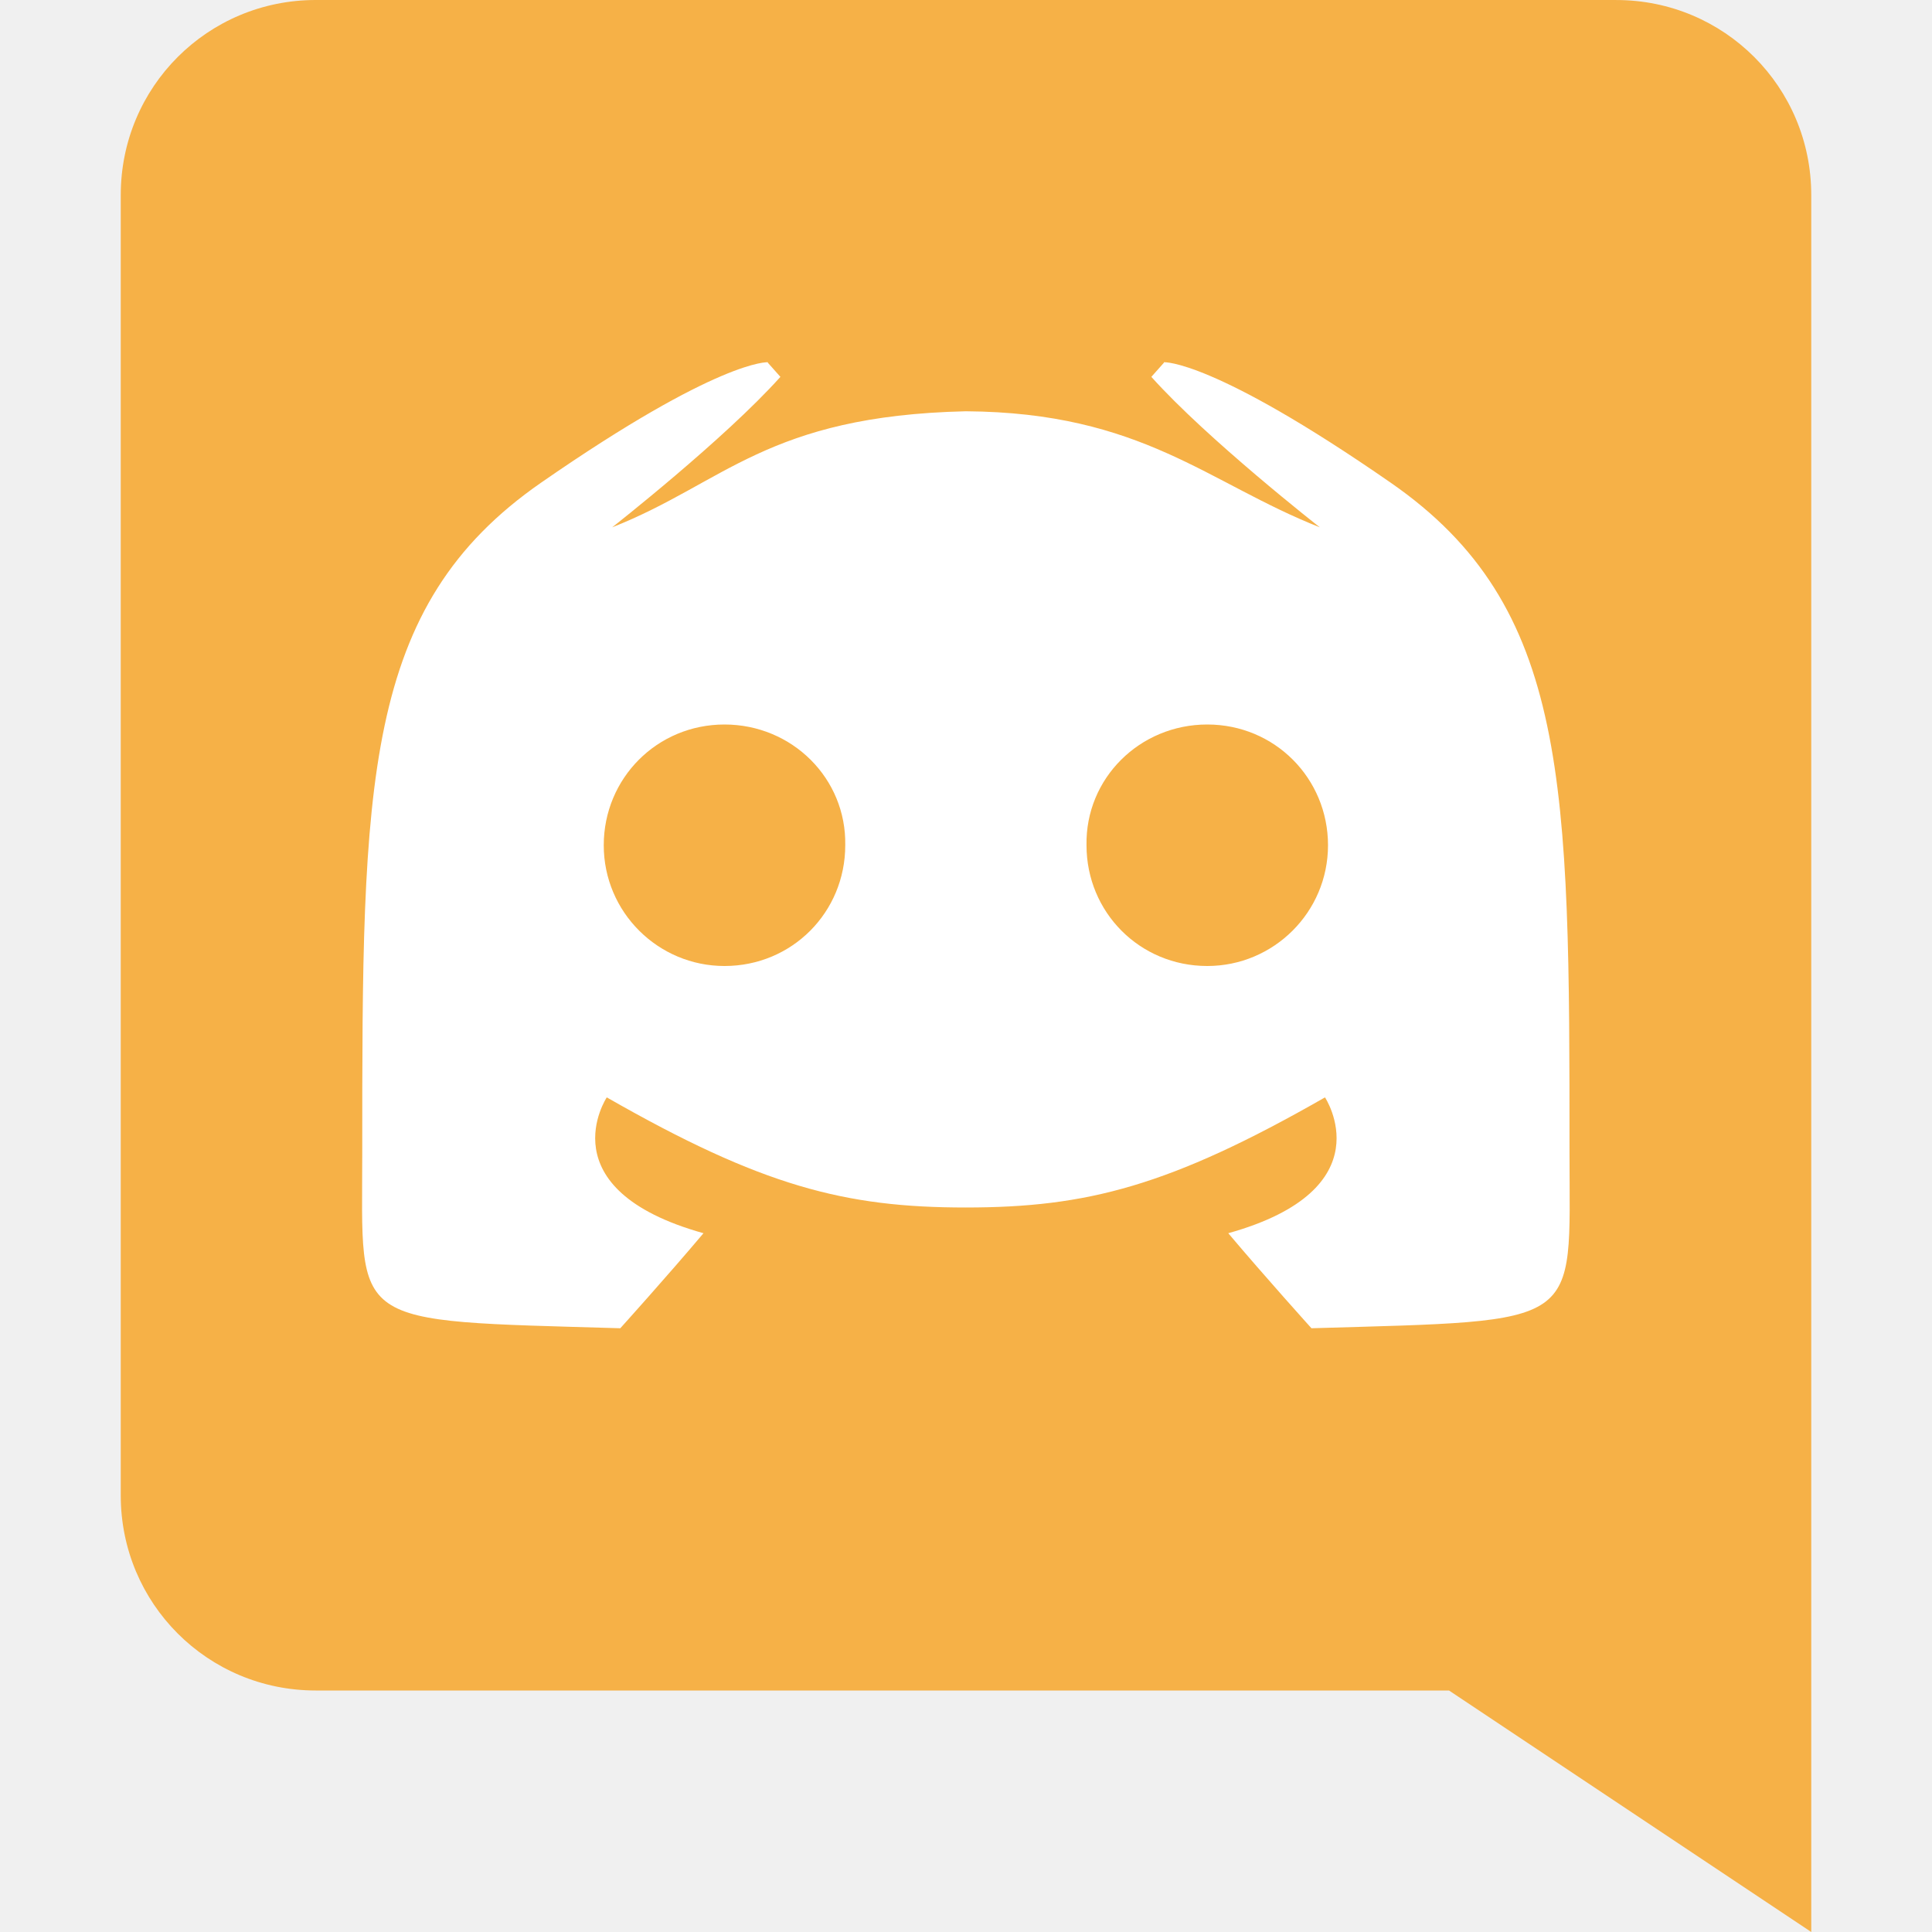
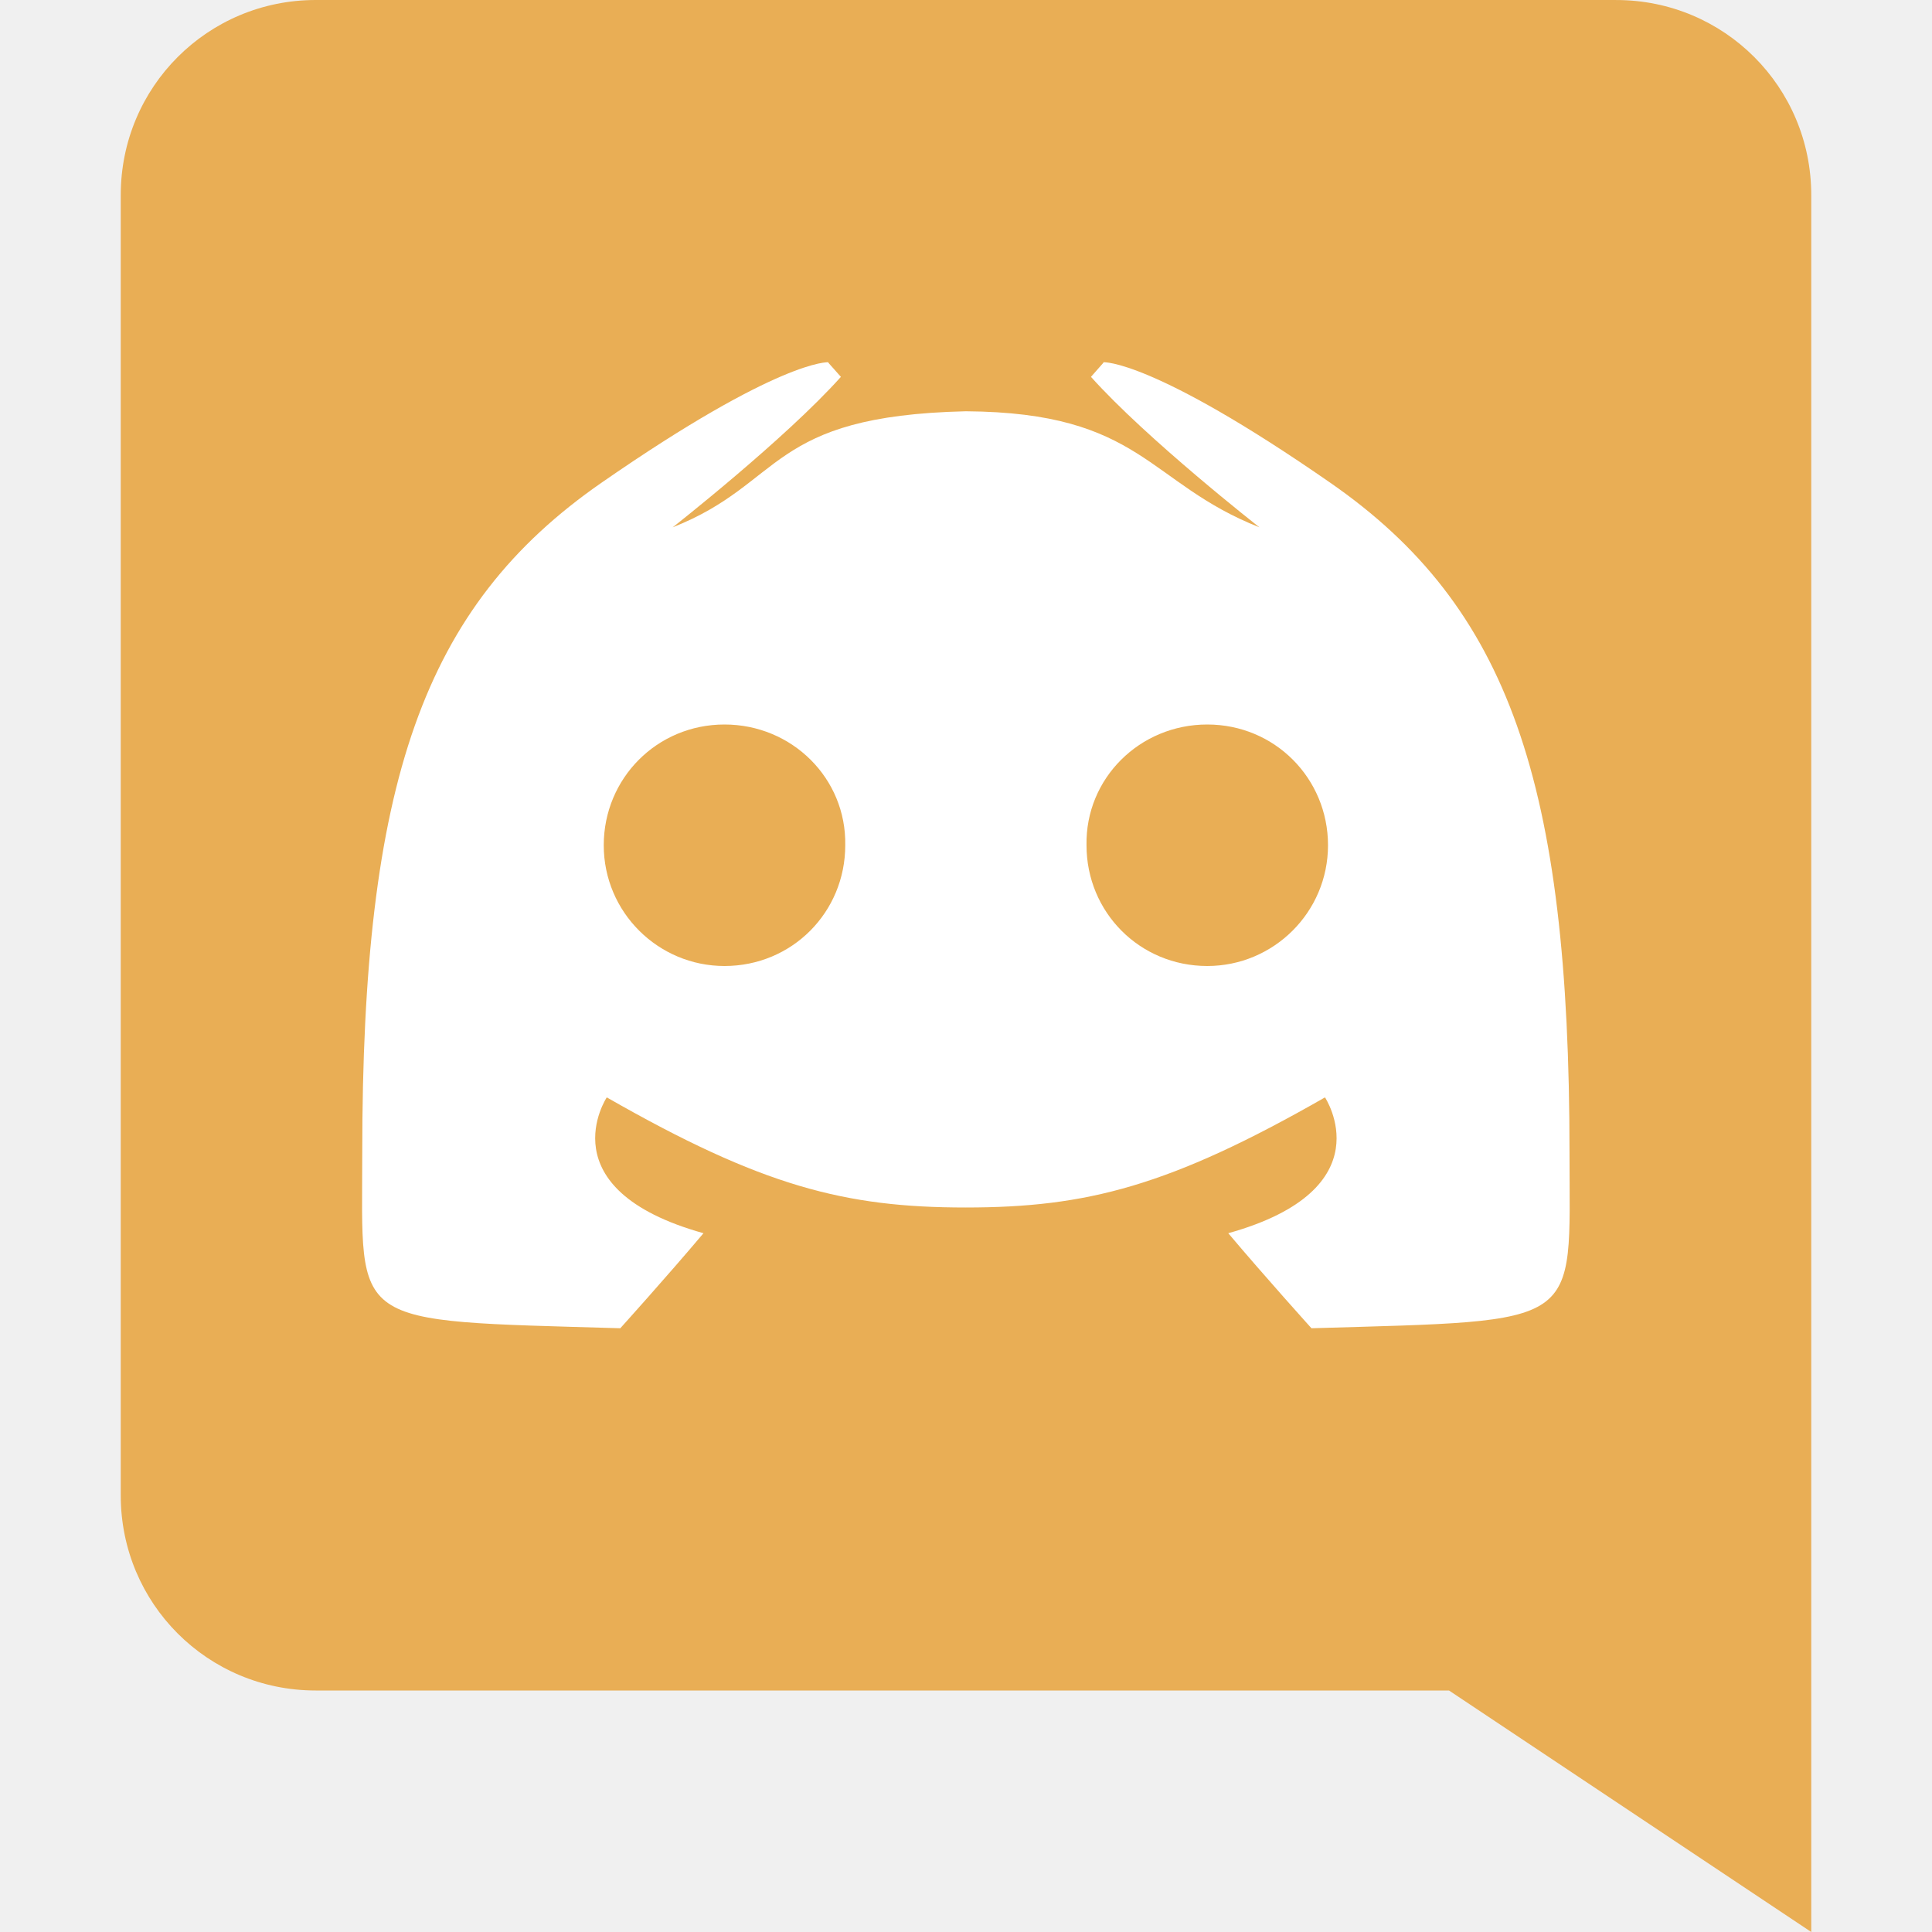
<svg xmlns="http://www.w3.org/2000/svg" height="16" viewBox="0 0 16 16" width="16" version="1.1">
-   <path style="fill:#f6b147" d="M 2.615,0 C 1.72,0 1,0.72 1,1.615 v 10.77 c 0,0.895 0.72,1.615 1.615,1.615 H 12 l 3,2 V 1.615 C 15,0.721 14.28,2e-4 13.385,2e-4 Z" />
-   <path style="fill:#ffffff" d="m 6.359,3 c 0,0 -0.398,-0.029 -1.879,0.998 C 3,5.025 3,6.485 3,9.549 3,11 2.864,10.933 5.137,11 c 0,0 0.381,-0.422 0.689,-0.787 C 4.52,9.848 5.025,9.088 5.025,9.088 6.311,9.824 6.999,10 7.998,10 H 8 c 0.999,-2.417e-4 1.687,-0.176 2.973,-0.912 0,0 0.505,0.76 -0.801,1.125 0.308,0.365 0.689,0.787 0.689,0.787 2.272,-0.067 2.137,2.8e-5 2.137,-1.451 0,-3.064 2.31e-4,-4.524 -1.48,-5.551 C 10.037,2.971 9.639,3 9.639,3 v 0.004 L 9.535,3.121 c 0.463,0.517 1.395,1.246 1.395,1.246 C 10,4 9.458,3.416 8,3.406 c -8.052e-4,-3.6e-6 -0.001,3.4e-6 -0.002,0 C 6.352,3.444 6,4 5.07,4.367 c 0,0 0.93,-0.729 1.393,-1.246 L 6.359,3.004 Z M 6,6 C 6.559,6 7.01,6.446 7,7 7,7.555 6.559,8 6,8 5.451,8 5,7.555 5,7 5,6.446 5.441,6 6,6 Z m 3.998,0 c 0.559,0 1,0.446 1,1 0,0.555 -0.451,1 -1,1 -0.559,0 -1,-0.445 -1,-1 -0.01,-0.554 0.441,-1 1,-1 z" />
+   <path style="fill:#e9ae55" d="M 2.615,0 C 1.72,0 1,0.72 1,1.615 v 10.77 c 0,0.895 0.72,1.615 1.615,1.615 H 12 l 3,2 V 1.615 C 15,0.721 14.28,2e-4 13.385,2e-4 Z" />
+   <path style="fill:#ffffff" d="m 6.86,3 c 0,0 -0.398,-0.029 -1.879,0.998 C 3.5,5.025 3,6.485 3,9.549 3,11 2.864,10.933 5.137,11 c 0,0 0.381,-0.422 0.689,-0.787 C 4.52,9.848 5.025,9.088 5.025,9.088 6.311,9.824 6.999,10 7.998,10 H 8 c 0.999,-2.417e-4 1.687,-0.176 2.973,-0.912 0,0 0.505,0.76 -0.801,1.125 0.308,0.365 0.689,0.787 0.689,0.787 2.272,-0.067 2.137,2.8e-5 2.137,-1.451 0,-3.064 -0.5,-4.524 -1.981,-5.551 C 9.537,2.971 9.138,3 9.138,3 V 3.004 L 9.035,3.121 c 0.463,0.517 1.395,1.246 1.395,1.246 C 9.5,4 9.458,3.416 8,3.406 c -8.052e-4,-3.6e-6 -0.001,3.4e-6 -0.002,0 C 6.352,3.444 6.5,4 5.571,4.367 c 0,0 0.93,-0.729 1.393,-1.246 L 6.86,3.004 Z M 6,6 C 6.559,6 7.01,6.446 7,7 7,7.555 6.559,8 6,8 5.451,8 5,7.555 5,7 5,6.446 5.441,6 6,6 Z m 3.998,0 c 0.559,0 1,0.446 1,1 0,0.555 -0.451,1 -1,1 -0.559,0 -1,-0.445 -1,-1 -0.01,-0.554 0.441,-1 1,-1 z" />
</svg>
